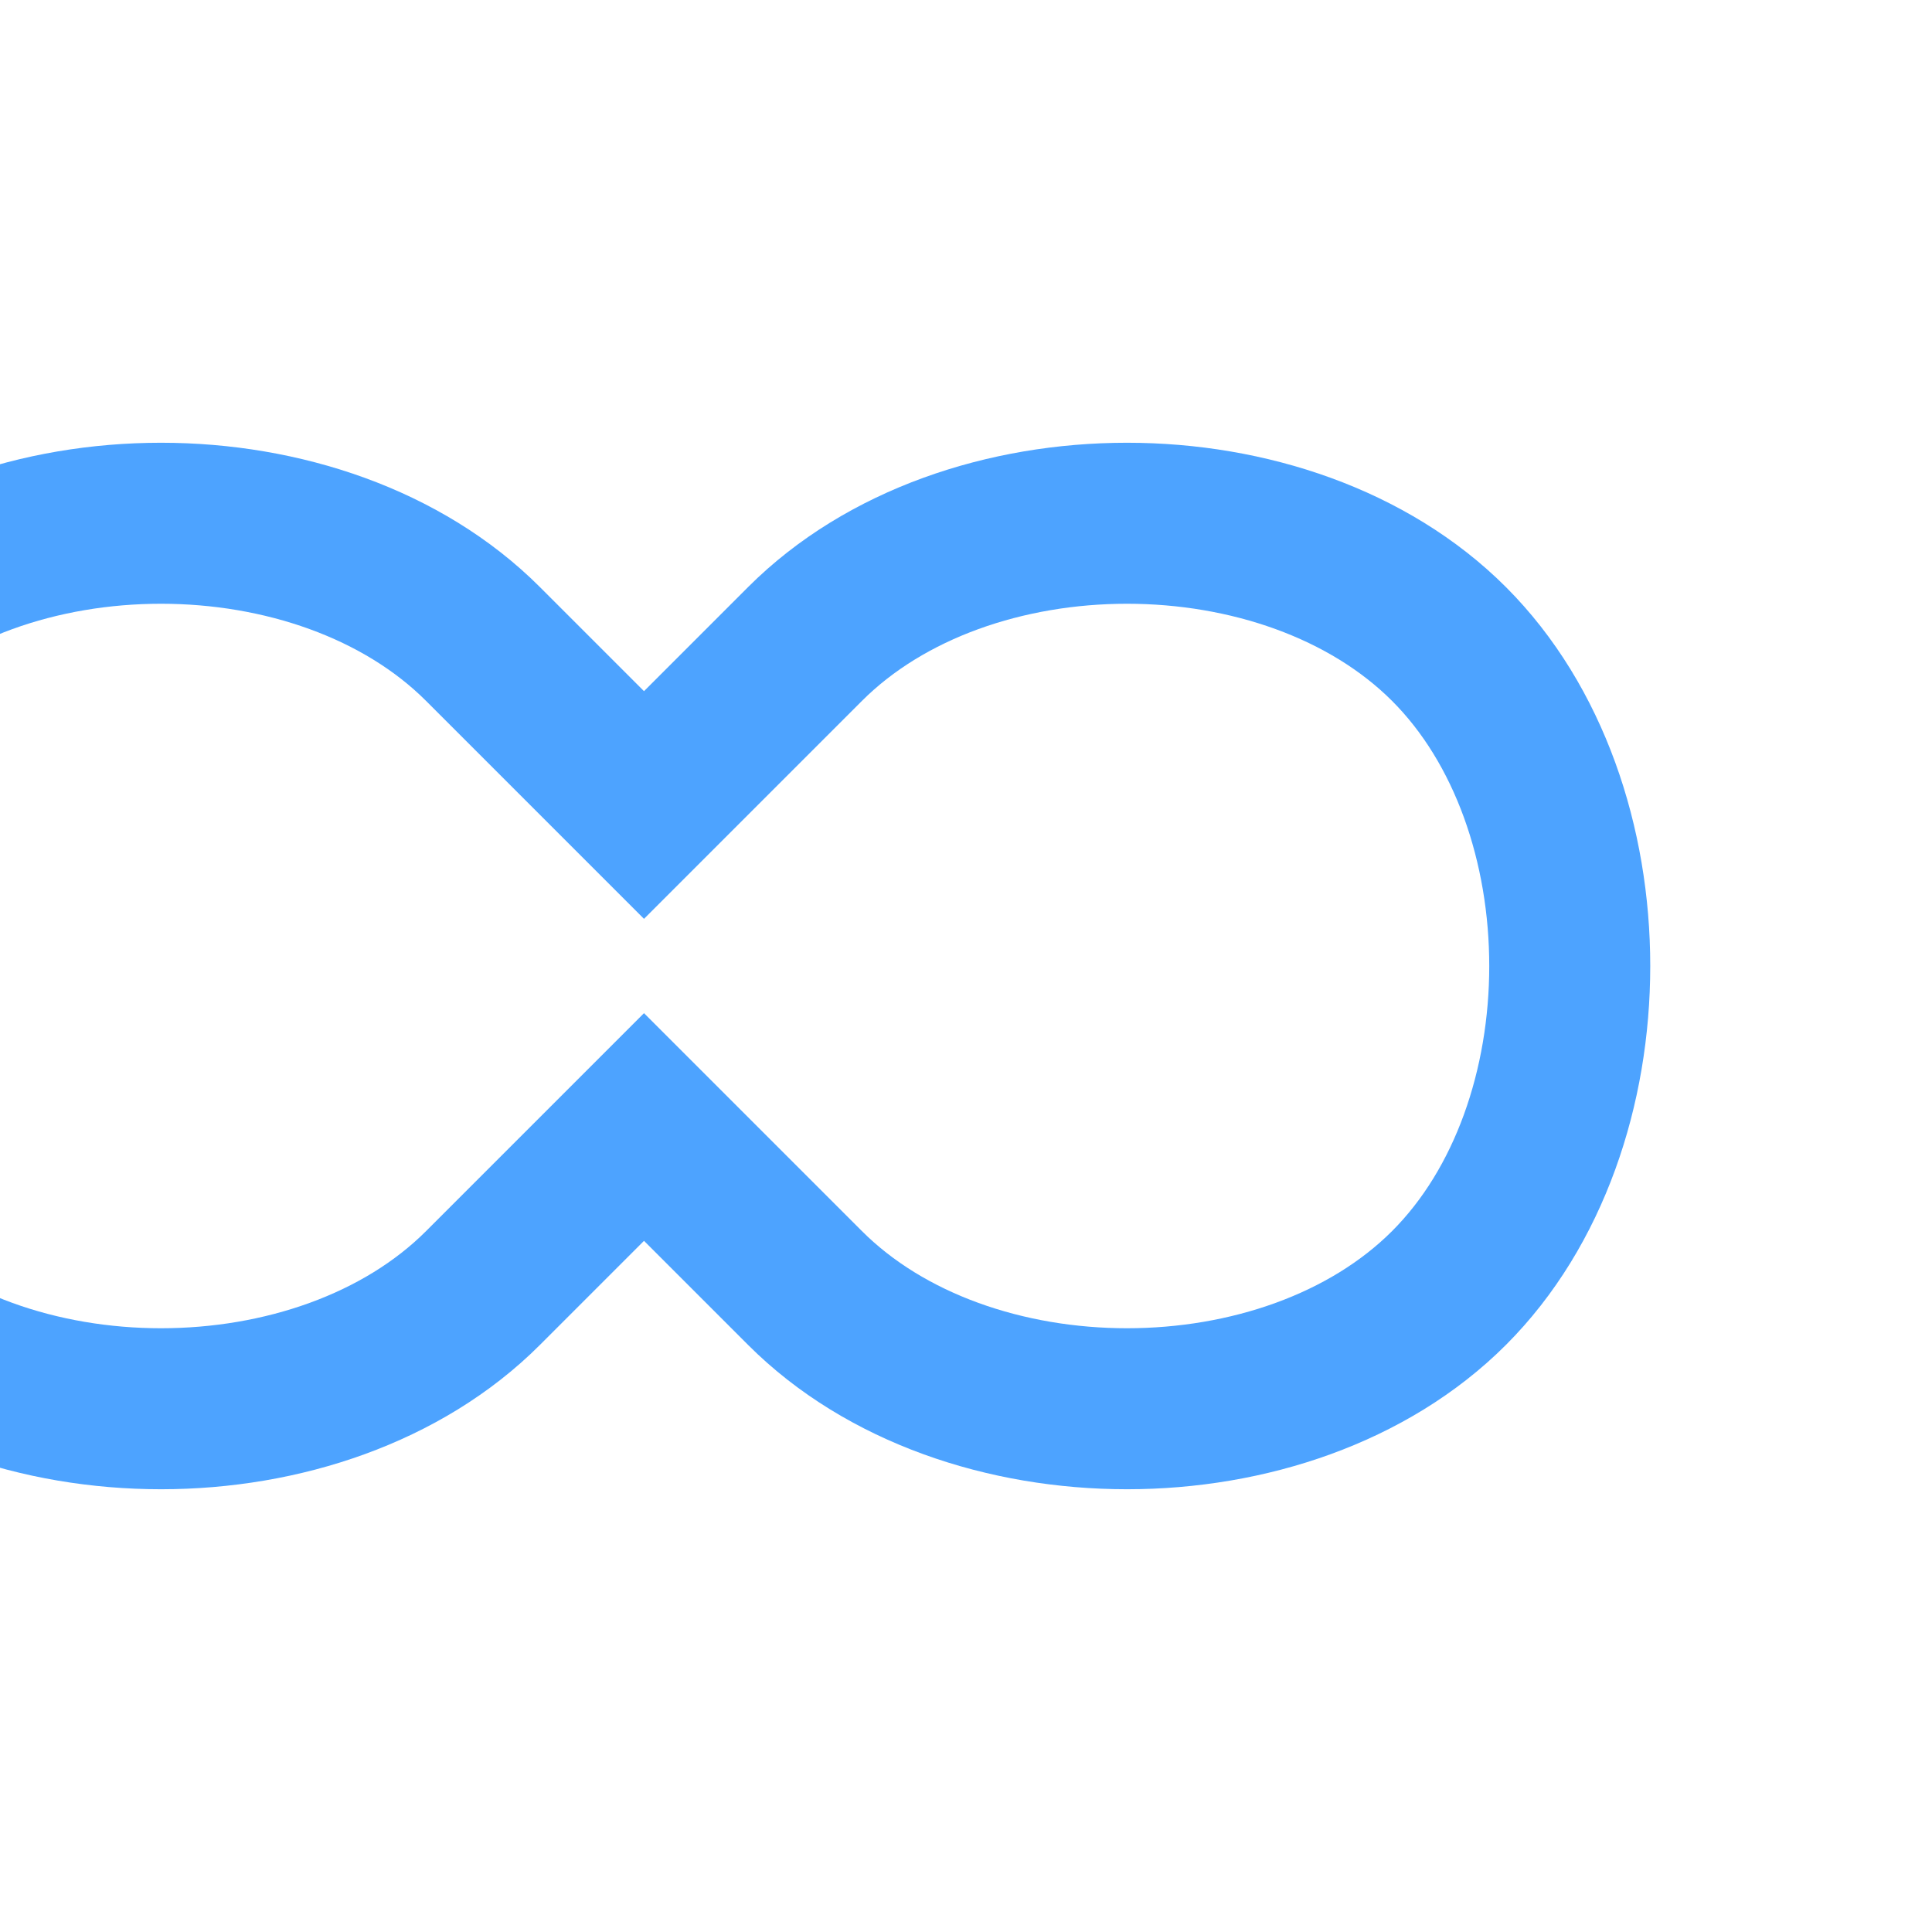
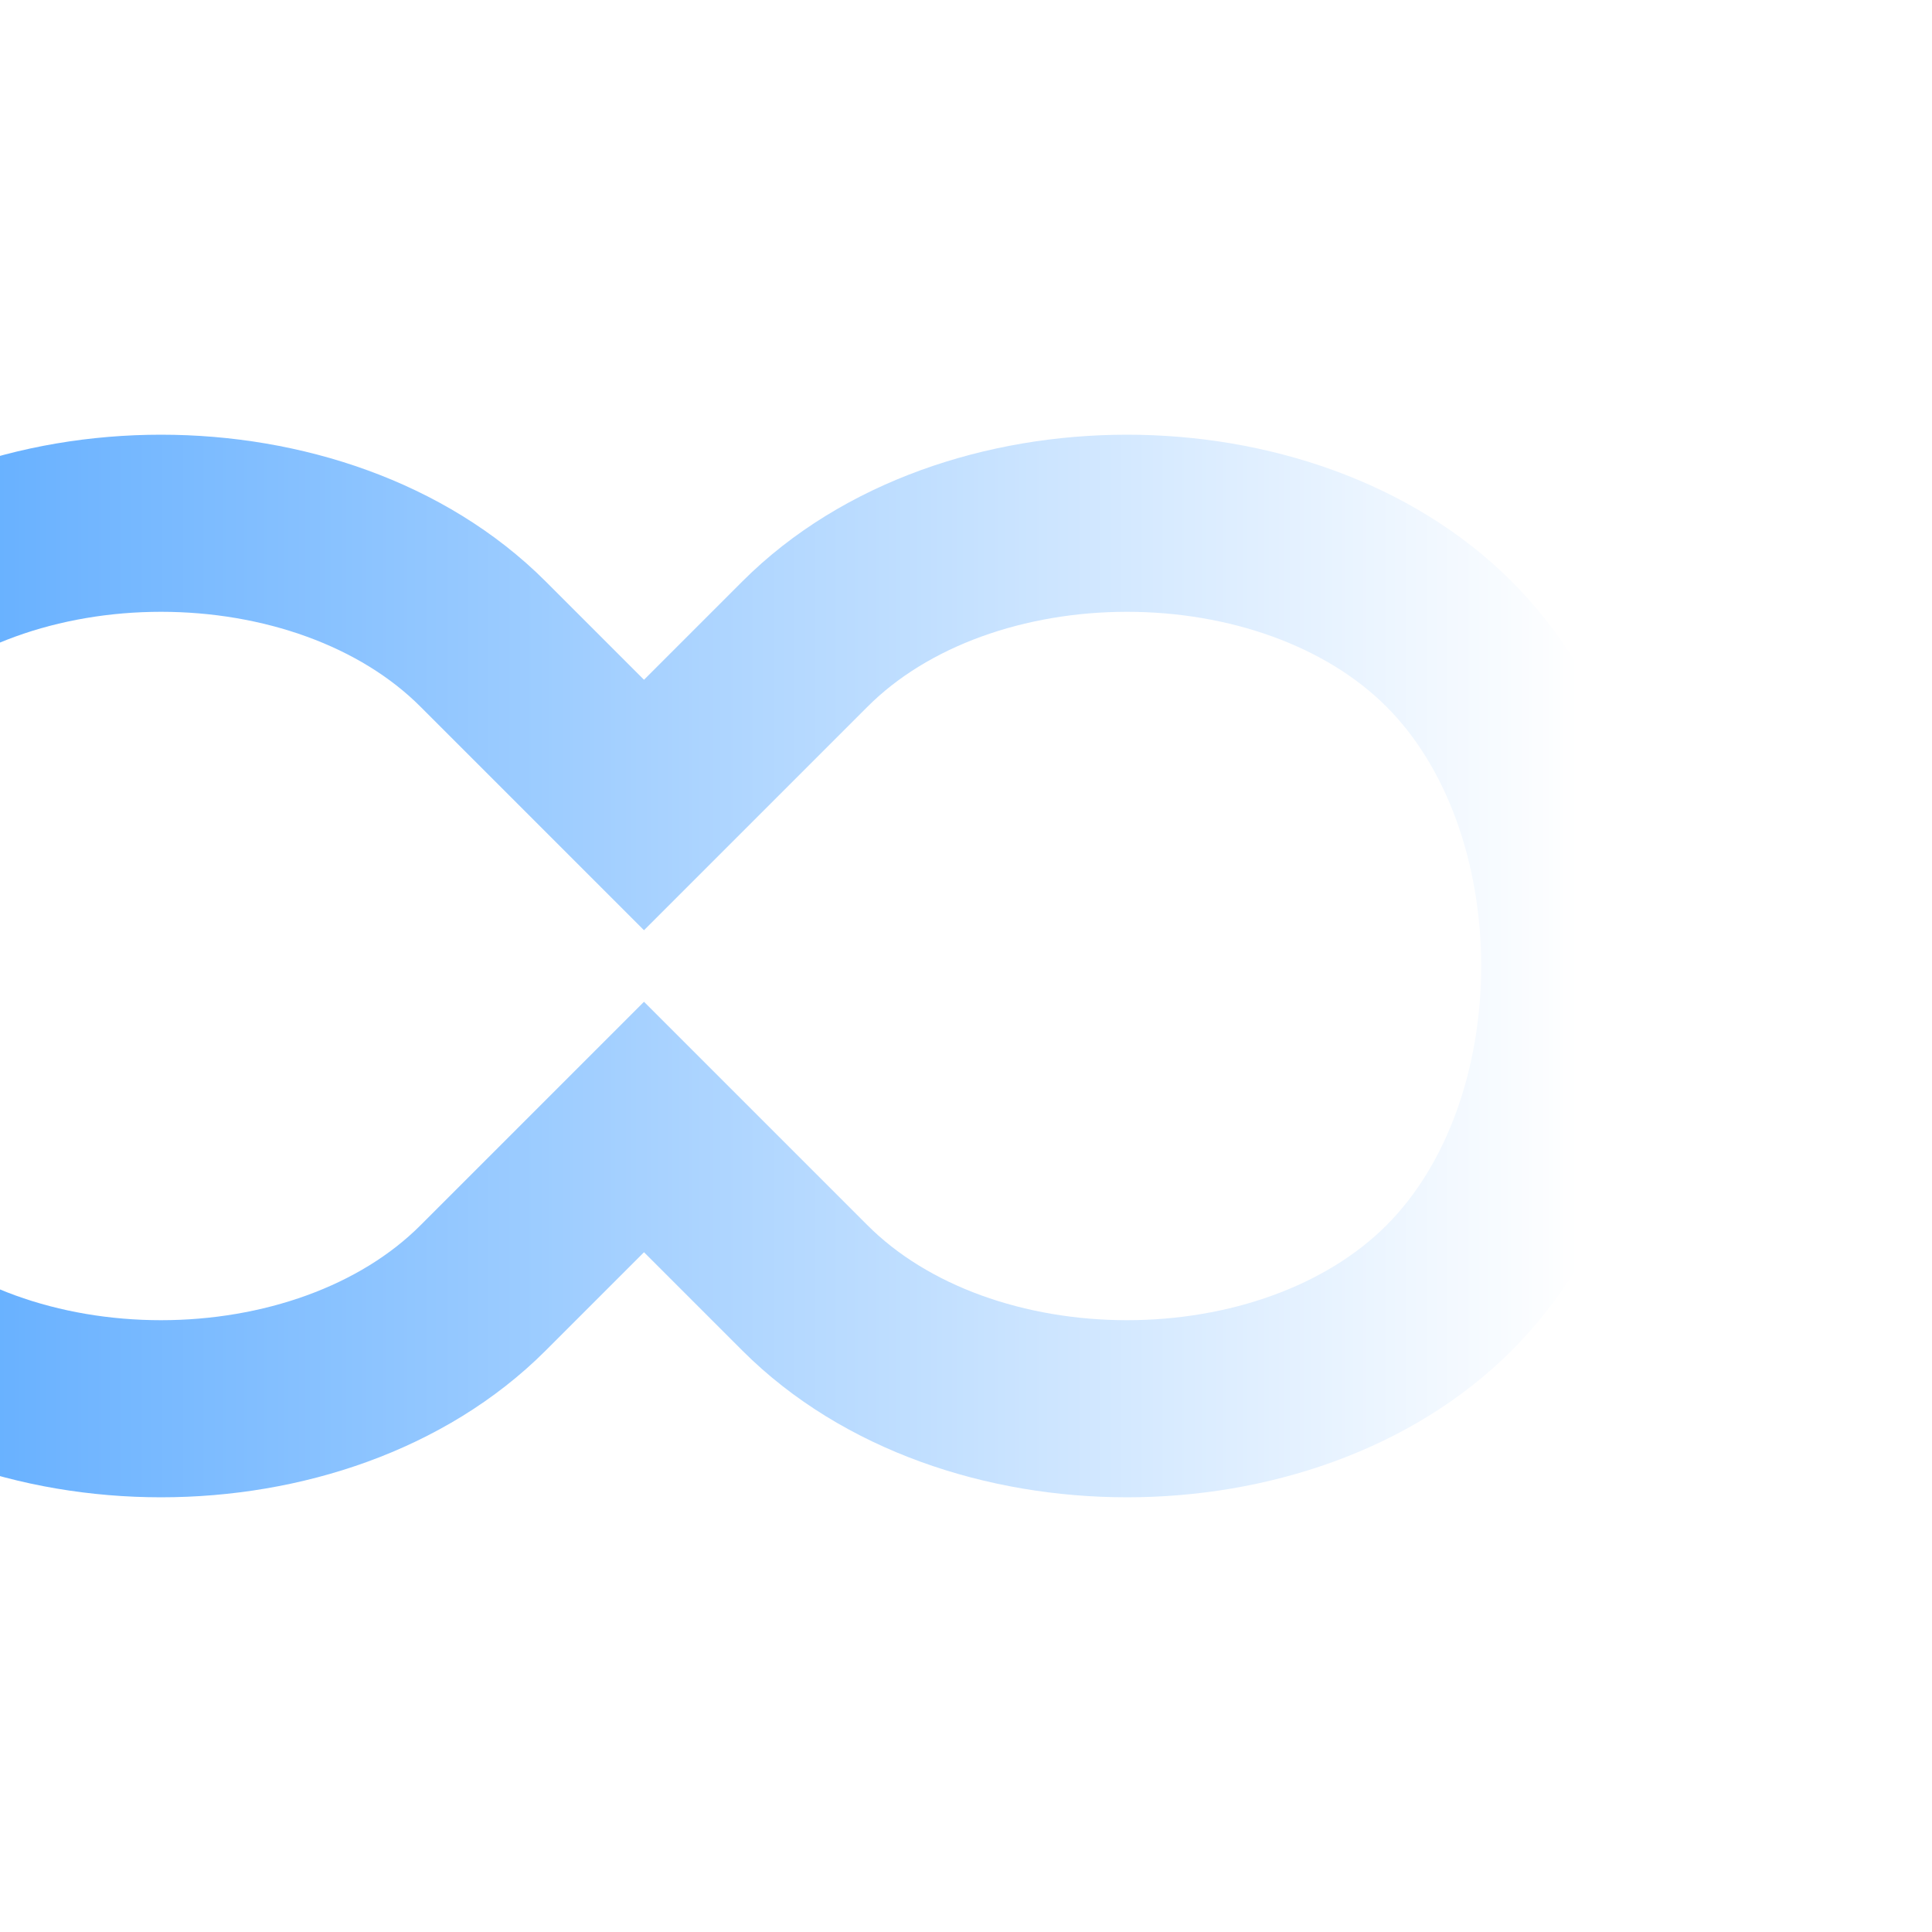
- <svg viewBox="0 0 24 24" fill="none" stroke="#4da3ff" stroke-width="2">
+ <svg viewBox="0 0 24 24" fill="none" stroke="url(#g)" stroke-width="2.2" stroke-linecap="round">
+   <defs>
+     <linearGradient id="g" x1="0" x2="1">
+       <stop offset="0%" stop-color="#4da3ff" />
+       <stop offset="100%" stop-color="#ffffff" />
+     </linearGradient>
+   </defs>
  <path d="M18 8c-2-2-6-2-8 0l-2 2-2-2c-2-2-6-2-8 0s-2 6 0 8 6 2 8 0l2-2 2 2c2 2 6 2 8 0s2-6 0-8z" />
</svg>
